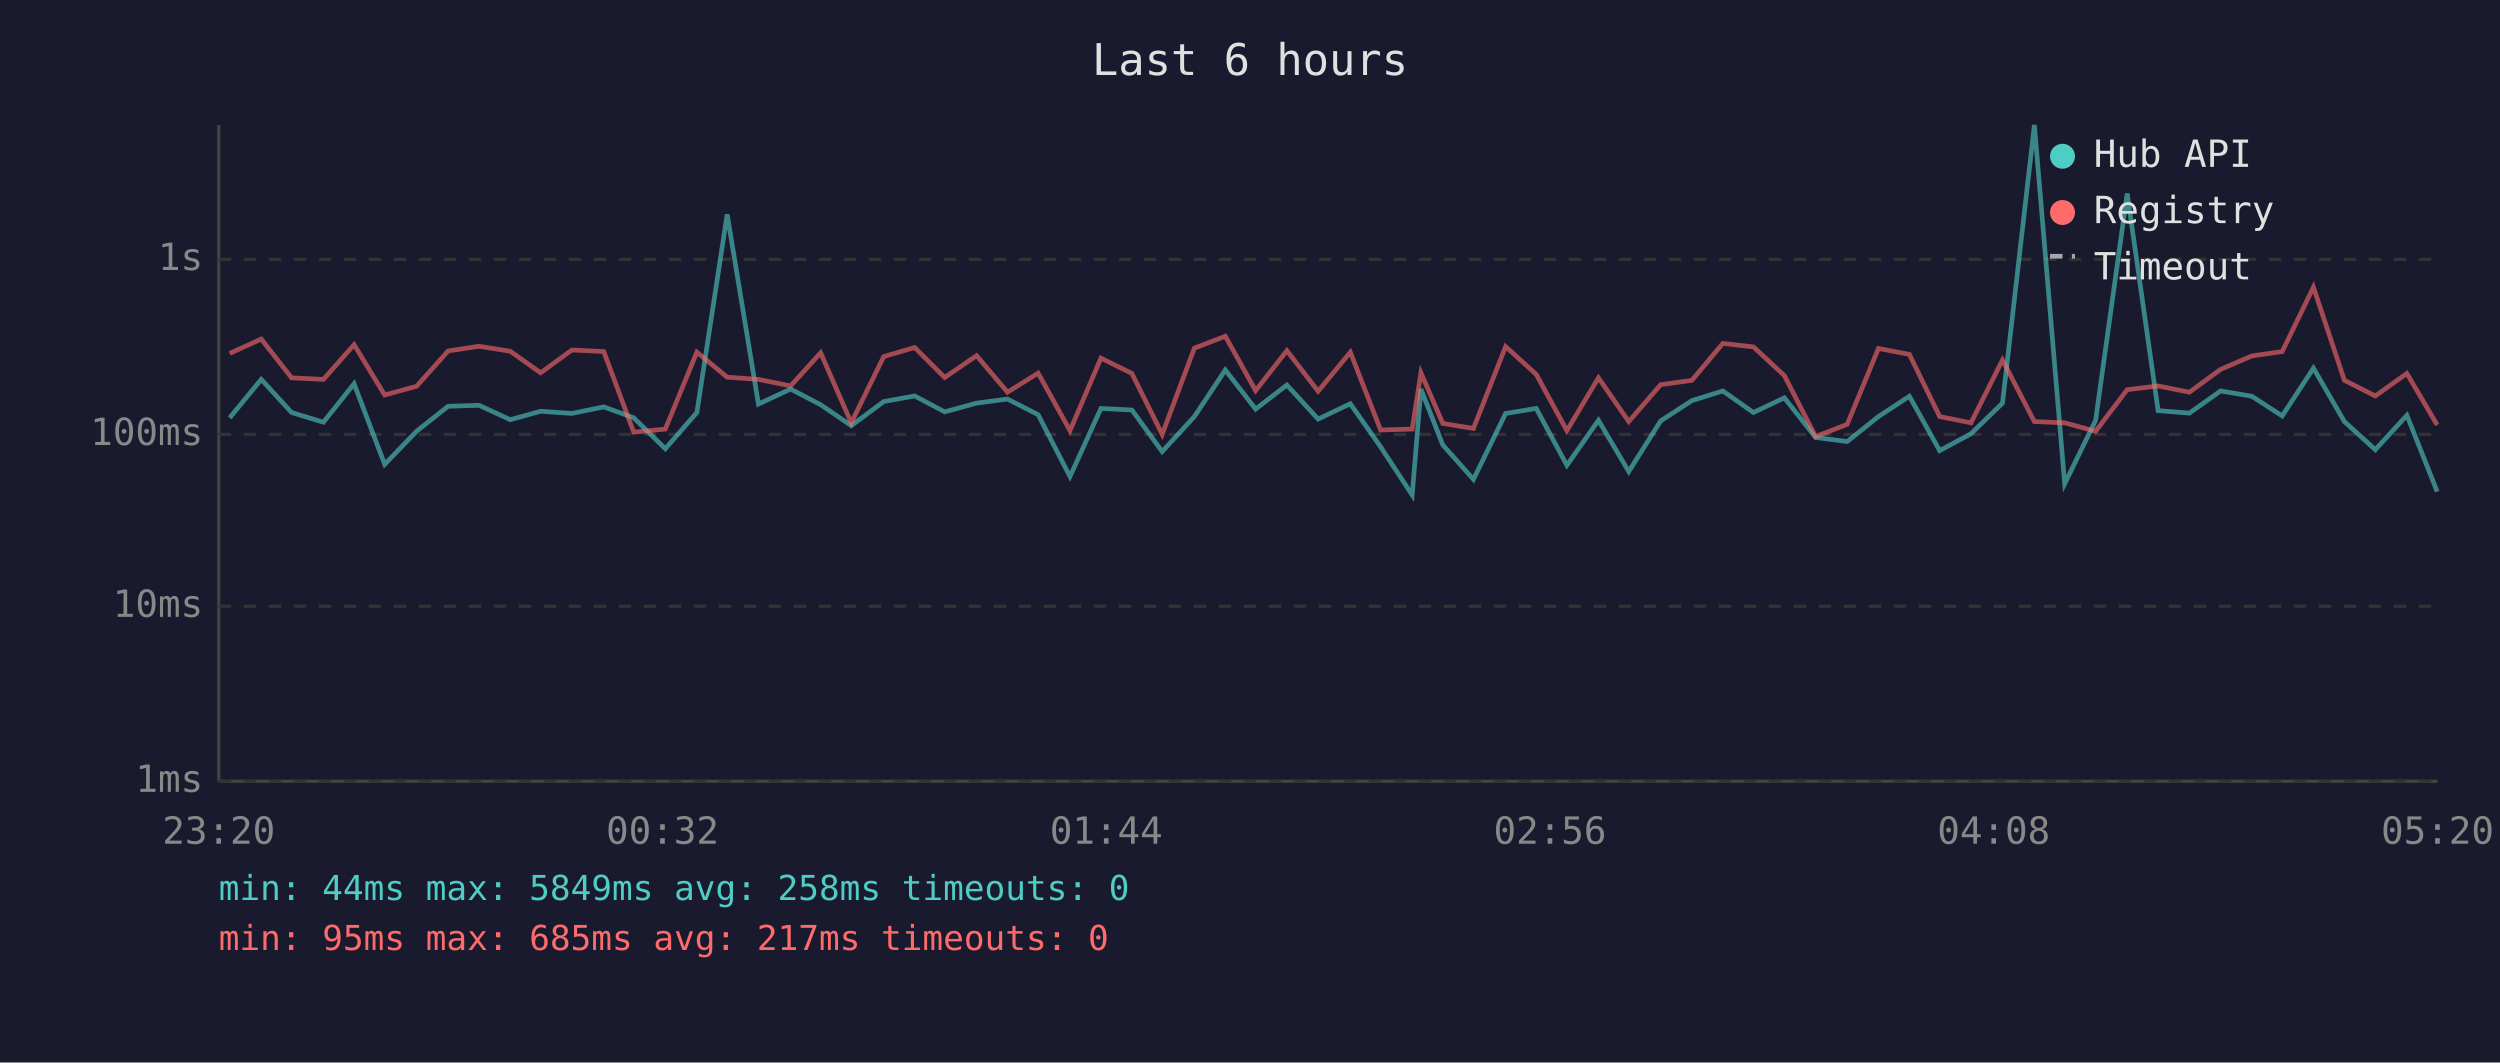
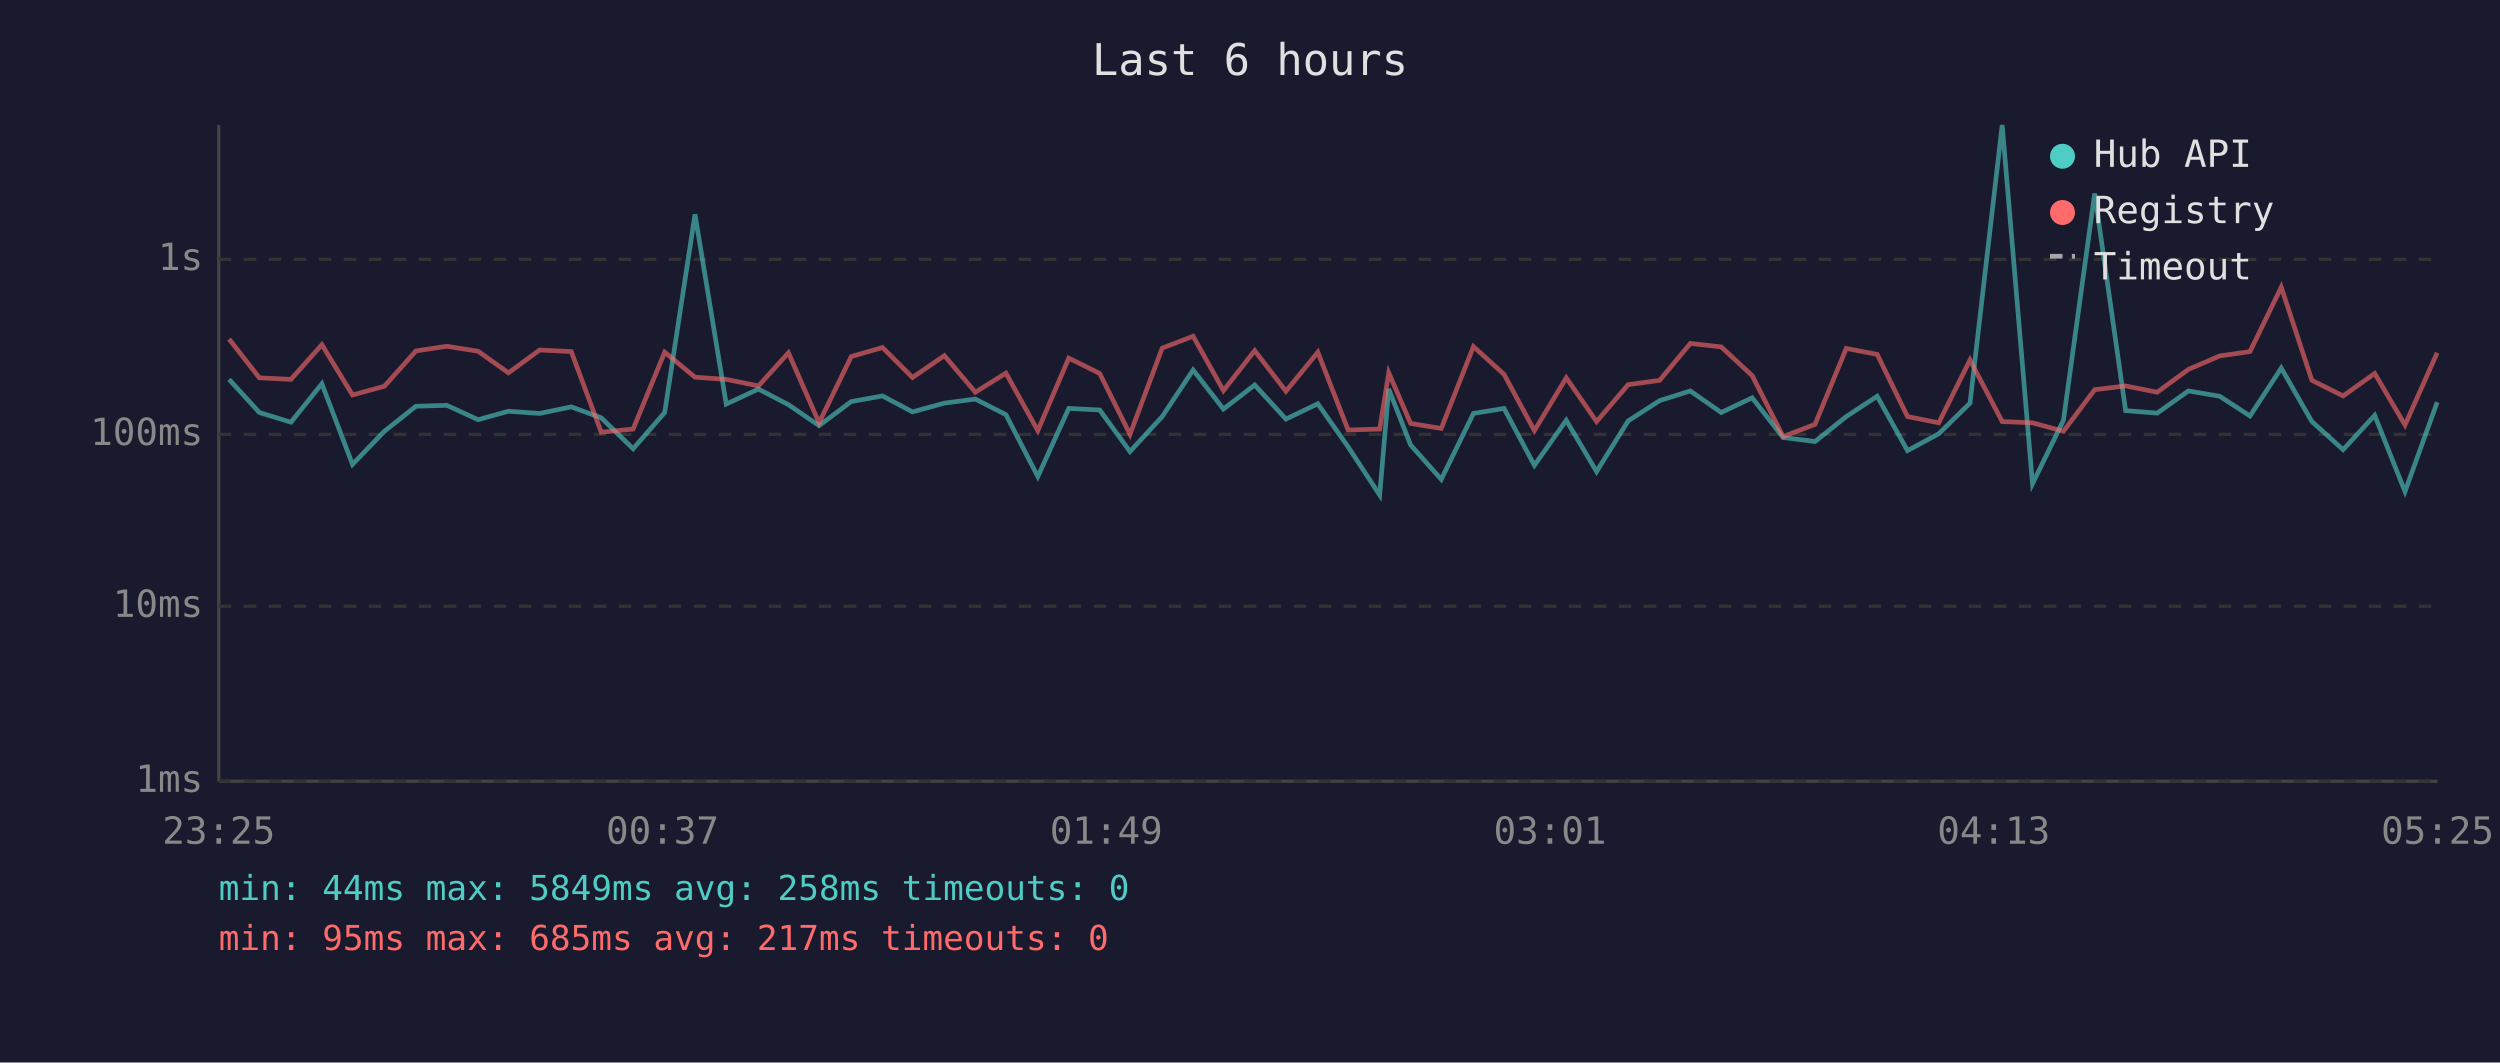
<svg xmlns="http://www.w3.org/2000/svg" viewBox="0 0 800 340" font-family="monospace" font-size="12">
  <rect width="800" height="340" fill="#1a1a2e" />
  <text x="400" y="24" fill="#e0e0e0" font-size="14" text-anchor="middle">Last 6 hours</text>
  <line x1="70" y1="40" x2="70" y2="250" stroke="#444" stroke-width="1" />
  <line x1="70" y1="250" x2="780" y2="250" stroke="#444" stroke-width="1" />
  <line x1="70" y1="250" x2="780" y2="250" stroke="#333" stroke-width="1" stroke-dasharray="4" />
  <text x="65" y="250" fill="#888" text-anchor="end" dominant-baseline="middle">1ms</text>
  <line x1="70" y1="194" x2="780" y2="194" stroke="#333" stroke-width="1" stroke-dasharray="4" />
  <text x="65" y="194" fill="#888" text-anchor="end" dominant-baseline="middle">10ms</text>
  <line x1="70" y1="139" x2="780" y2="139" stroke="#333" stroke-width="1" stroke-dasharray="4" />
  <text x="65" y="139" fill="#888" text-anchor="end" dominant-baseline="middle">100ms</text>
  <line x1="70" y1="83" x2="780" y2="83" stroke="#333" stroke-width="1" stroke-dasharray="4" />
  <text x="65" y="83" fill="#888" text-anchor="end" dominant-baseline="middle">1s</text>
-   <text x="70" y="270" fill="#888" text-anchor="middle">23:20</text>
-   <text x="212" y="270" fill="#888" text-anchor="middle">00:32</text>
-   <text x="354" y="270" fill="#888" text-anchor="middle">01:44</text>
-   <text x="496" y="270" fill="#888" text-anchor="middle">02:56</text>
-   <text x="638" y="270" fill="#888" text-anchor="middle">04:08</text>
-   <text x="780" y="270" fill="#888" text-anchor="middle">05:20</text>
-   <polyline points="73.5,133.7 83.6,121.4 93.3,132.0 103.5,135.1 113.3,122.8 123.1,148.6 133.3,138.0 143.4,130.0 153.3,129.7 163.3,134.3 173.0,131.6 183.0,132.3 193.2,130.2 202.8,133.7 212.9,143.6 223.0,132.0 232.7,68.6 242.7,129.3 253.0,124.5 262.6,129.5 272.4,136.2 282.8,128.5 292.7,126.7 302.3,131.8 312.5,129.0 322.4,127.7 332.2,132.7 342.4,152.5 352.3,130.7 362.2,131.2 371.9,144.5 382.2,133.3 392.1,118.4 401.8,130.9 411.8,123.2 421.8,134.1 432.1,129.2 441.8,143.0 451.9,158.4 454.7,124.5 461.7,142.4 471.5,153.4 481.8,132.3 491.6,130.7 501.4,148.9 511.5,134.5 521.2,150.9 531.4,134.7 541.4,128.2 551.3,125.1 561.1,132.0 571.0,127.3 581.0,140.0 591.1,141.3 601.1,133.3 611.0,126.8 620.7,144.2 630.7,138.8 640.8,129.0 651.0,40.0 660.7,154.8 670.6,134.5 680.7,61.9 690.6,131.4 700.6,132.2 710.6,125.1 720.6,126.8 730.3,133.1 740.3,117.8 750.2,134.9 760.1,143.9 770.2,132.9 779.9,157.3" fill="none" stroke="#4ecdc4" stroke-width="1.5" opacity="0.6" />
-   <polyline points="73.5,113.1 83.6,108.5 93.3,120.9 103.5,121.4 113.3,110.3 123.1,126.4 133.3,123.6 143.4,112.3 153.3,110.8 163.3,112.4 173.0,119.3 183.0,112.0 193.2,112.5 202.8,138.3 212.9,137.3 223.0,112.7 232.7,120.7 242.7,121.4 253.0,123.5 262.6,112.9 272.4,135.3 282.8,114.1 292.7,111.2 302.3,120.8 312.5,113.8 322.4,125.5 332.2,119.4 342.4,137.8 352.3,114.6 362.2,119.5 371.9,139.0 382.2,111.4 392.1,107.6 401.8,125.0 411.8,112.2 421.8,125.2 432.1,112.7 441.8,137.6 451.9,137.3 454.7,119.3 461.7,135.5 471.5,137.1 481.8,110.9 491.6,119.8 501.4,137.8 511.5,120.9 521.2,134.9 531.4,123.1 541.4,121.7 551.3,109.9 561.1,111.0 571.0,120.2 581.0,139.7 591.1,135.8 601.1,111.5 611.0,113.4 620.7,133.3 630.7,135.3 640.8,115.2 651.0,134.9 660.7,135.3 670.6,138.0 680.7,124.7 690.6,123.5 700.6,125.5 710.6,118.2 720.6,113.9 730.3,112.5 740.3,91.9 750.2,121.7 760.1,126.7 770.2,119.5 779.9,136.0" fill="none" stroke="#ff6b6b" stroke-width="1.5" opacity="0.6" />
+   <text x="70" y="270" fill="#888" text-anchor="middle">23:25</text>
+   <text x="212" y="270" fill="#888" text-anchor="middle">00:37</text>
+   <text x="354" y="270" fill="#888" text-anchor="middle">01:49</text>
+   <text x="496" y="270" fill="#888" text-anchor="middle">03:01</text>
+   <text x="638" y="270" fill="#888" text-anchor="middle">04:13</text>
+   <text x="780" y="270" fill="#888" text-anchor="middle">05:25</text>
+   <polyline points="73.3,121.4 83.0,132.0 93.1,135.1 103.0,122.8 112.8,148.6 123.0,138.0 133.1,130.0 143.0,129.7 153.0,134.3 162.7,131.6 172.7,132.3 182.8,130.2 192.4,133.7 202.6,143.6 212.7,132.0 222.4,68.6 232.4,129.3 242.7,124.5 252.3,129.5 262.1,136.2 272.4,128.5 282.4,126.7 292.0,131.8 302.2,129.0 312.1,127.7 321.9,132.7 332.1,152.5 342.0,130.7 351.9,131.2 361.6,144.5 371.9,133.3 381.8,118.4 391.5,130.9 401.5,123.2 411.5,134.1 421.7,129.2 431.4,143.0 441.5,158.4 444.4,124.5 451.4,142.4 461.2,153.4 471.5,132.3 481.3,130.7 491.0,148.9 501.2,134.5 510.9,150.9 521.0,134.7 531.1,128.2 540.9,125.1 550.8,132.0 560.7,127.3 570.6,140.0 580.8,141.3 590.8,133.3 600.7,126.8 610.4,144.2 620.4,138.8 630.4,129.0 640.7,40.0 650.4,154.8 660.3,134.5 670.3,61.9 680.2,131.4 690.3,132.2 700.3,125.1 710.3,126.8 720.0,133.1 730.0,117.8 739.8,134.9 749.8,143.9 759.9,132.9 769.6,157.3 779.9,128.7" fill="none" stroke="#4ecdc4" stroke-width="1.5" opacity="0.6" />
+   <polyline points="73.3,108.5 83.0,120.9 93.1,121.4 103.0,110.3 112.8,126.4 123.0,123.6 133.1,112.3 143.0,110.8 153.0,112.4 162.7,119.3 172.7,112.0 182.8,112.5 192.4,138.3 202.6,137.3 212.7,112.7 222.4,120.7 232.4,121.4 242.7,123.5 252.3,112.9 262.1,135.3 272.4,114.1 282.4,111.2 292.0,120.8 302.2,113.8 312.1,125.5 321.9,119.4 332.1,137.8 342.0,114.6 351.9,119.5 361.6,139.0 371.9,111.4 381.8,107.6 391.5,125.0 401.5,112.2 411.5,125.2 421.7,112.7 431.4,137.6 441.5,137.3 444.4,119.3 451.4,135.5 461.2,137.1 471.5,110.9 481.3,119.8 491.0,137.8 501.2,120.9 510.9,134.9 521.0,123.1 531.1,121.7 540.9,109.9 550.8,111.0 560.7,120.2 570.6,139.7 580.8,135.8 590.8,111.5 600.7,113.4 610.4,133.3 620.4,135.3 630.4,115.2 640.7,134.9 650.4,135.3 660.3,138.0 670.3,124.7 680.2,123.5 690.3,125.5 700.3,118.2 710.3,113.9 720.0,112.5 730.0,91.9 739.8,121.7 749.8,126.7 759.9,119.5 769.6,136.0 779.9,112.9" fill="none" stroke="#ff6b6b" stroke-width="1.5" opacity="0.6" />
  <circle cx="660" cy="50" r="4" fill="#4ecdc4" />
  <text x="670" y="50" fill="#e0e0e0" dominant-baseline="middle">Hub API</text>
  <circle cx="660" cy="68" r="4" fill="#ff6b6b" />
  <text x="670" y="68" fill="#e0e0e0" dominant-baseline="middle">Registry</text>
  <line x1="656" y1="82" x2="664" y2="82" stroke="#e0e0e0" stroke-width="1.5" stroke-dasharray="4,3" opacity="0.7" />
  <text x="670" y="86" fill="#e0e0e0" dominant-baseline="middle">Timeout</text>
  <text x="70" y="288" fill="#4ecdc4" font-size="11">min: 44ms  max: 5849ms  avg: 258ms  timeouts: 0</text>
  <text x="70" y="304" fill="#ff6b6b" font-size="11">min: 95ms  max: 685ms  avg: 217ms  timeouts: 0</text>
</svg>
